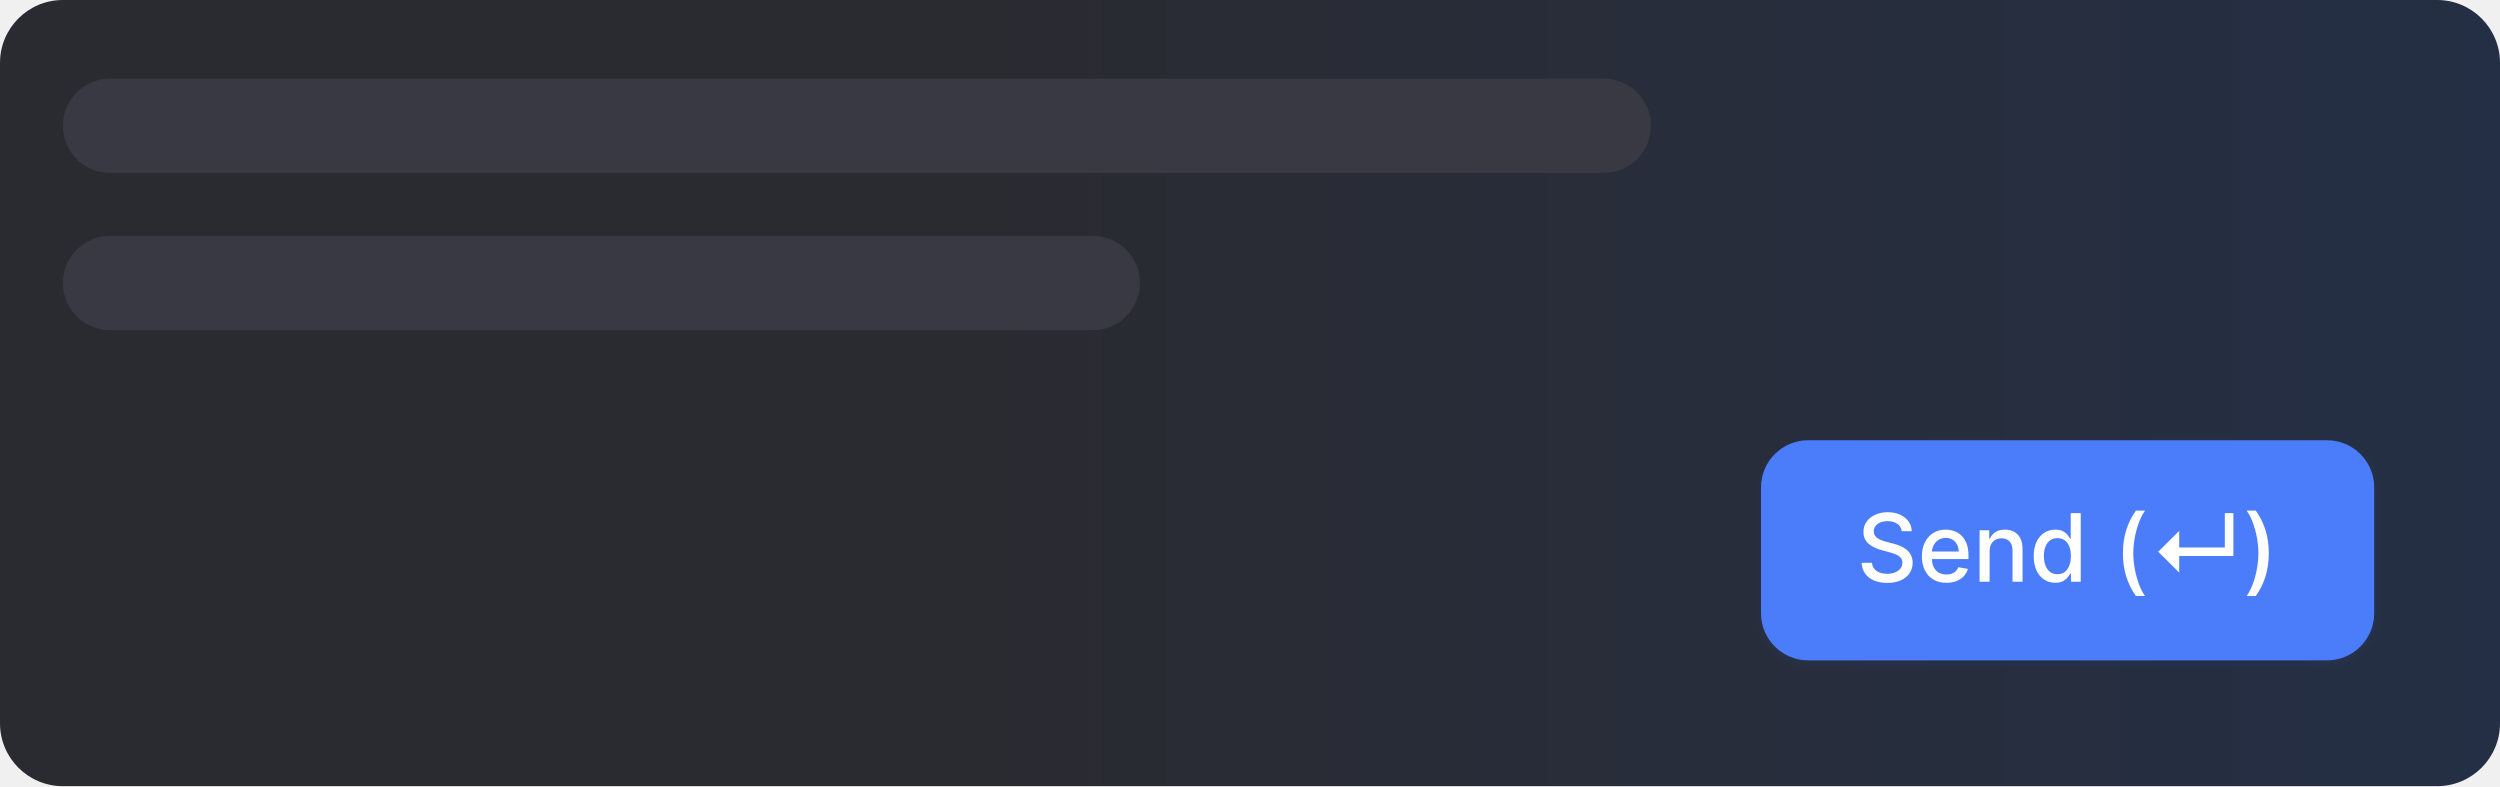
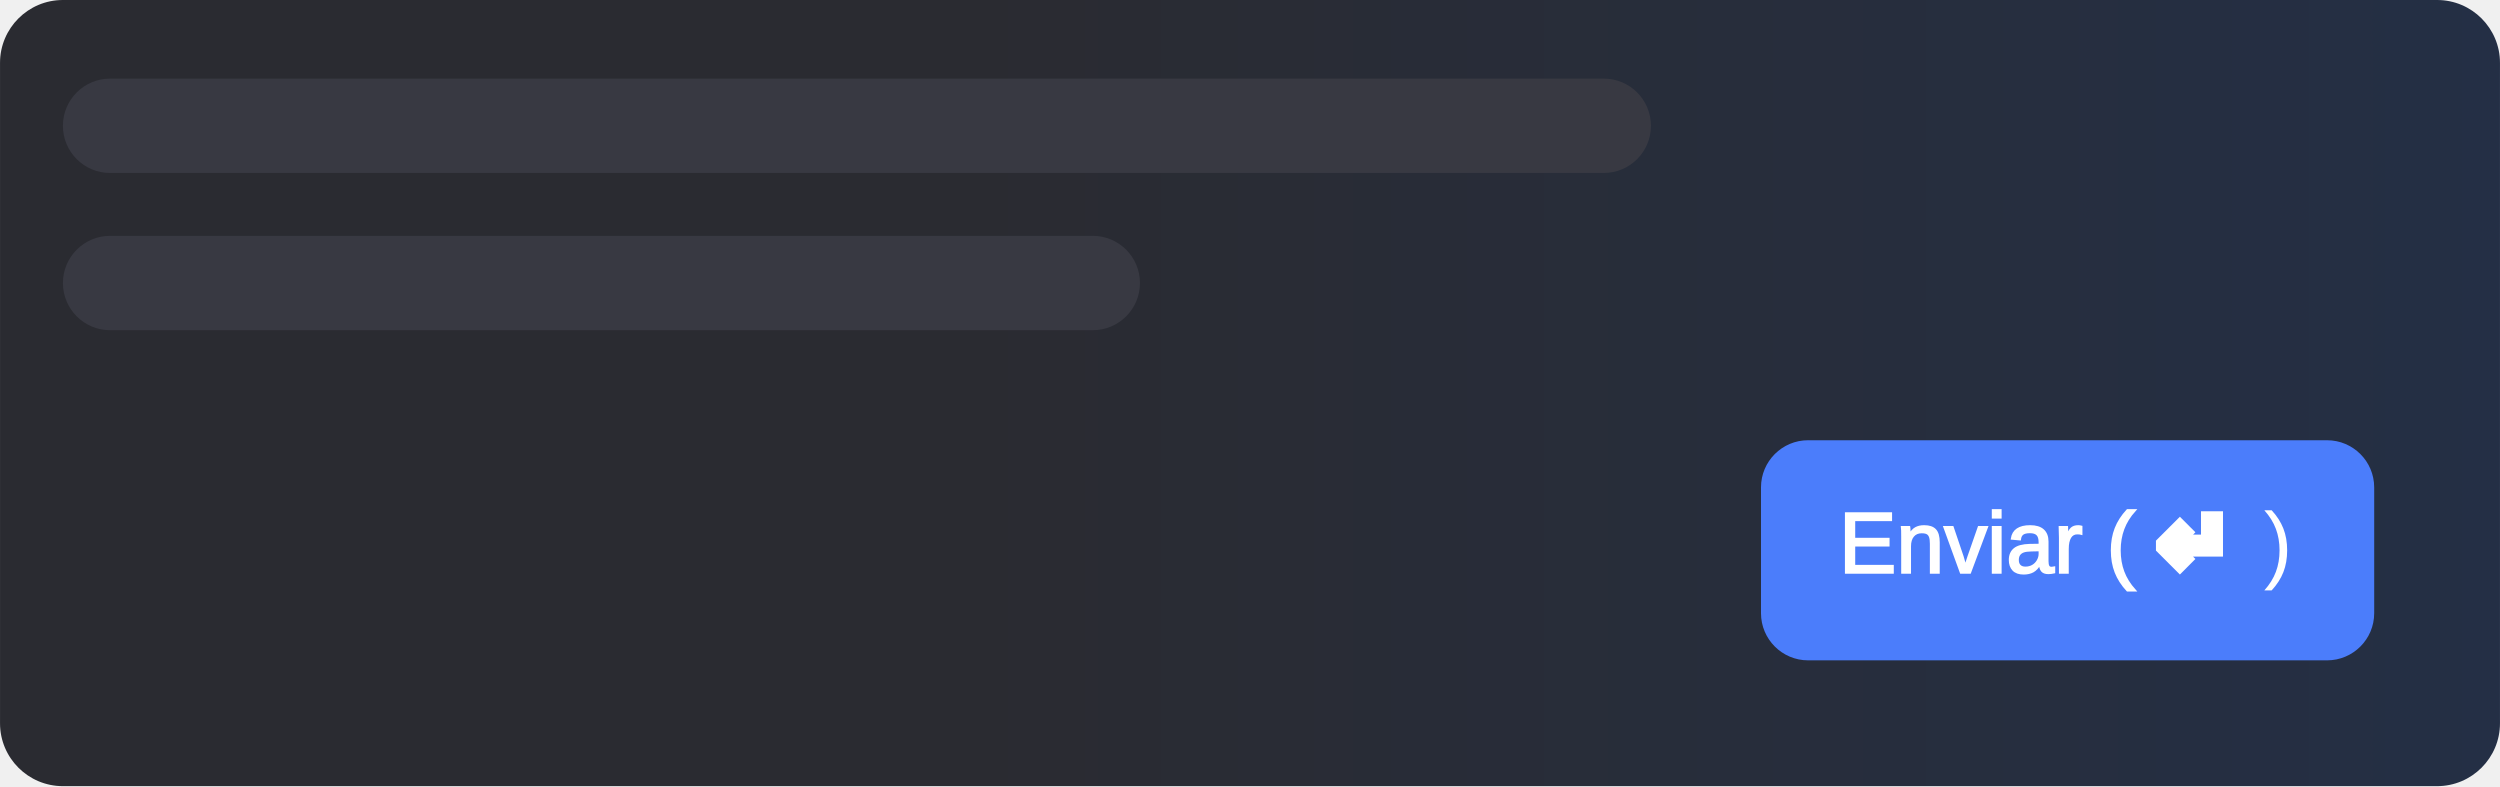
- <svg xmlns="http://www.w3.org/2000/svg" width="318" height="100" viewBox="0 0 318 100" fill="none">
-   <rect width="318" height="100" rx="8" fill="url(#paint0_linear_487_4414)" />
-   <g filter="url(#filter0_d_487_4414)">
-     <rect x="224" y="56" width="78" height="28" rx="6" fill="#4B7DFB" />
-     <path d="M241.9 67.565C241.855 67.162 241.667 66.849 241.338 66.628C241.008 66.403 240.594 66.291 240.094 66.291C239.736 66.291 239.426 66.348 239.165 66.462C238.903 66.572 238.7 66.726 238.555 66.922C238.413 67.115 238.342 67.335 238.342 67.582C238.342 67.79 238.39 67.969 238.487 68.119C238.586 68.27 238.716 68.396 238.875 68.499C239.037 68.598 239.21 68.682 239.395 68.75C239.579 68.815 239.757 68.869 239.927 68.912L240.78 69.133C241.058 69.202 241.344 69.294 241.636 69.41C241.929 69.527 242.2 69.68 242.45 69.871C242.7 70.061 242.902 70.297 243.055 70.578C243.211 70.859 243.29 71.196 243.29 71.588C243.29 72.082 243.162 72.521 242.906 72.905C242.653 73.288 242.285 73.591 241.802 73.812C241.322 74.034 240.741 74.145 240.059 74.145C239.406 74.145 238.841 74.041 238.363 73.834C237.886 73.626 237.513 73.332 237.243 72.952C236.973 72.568 236.824 72.114 236.795 71.588H238.116C238.142 71.903 238.244 72.166 238.423 72.376C238.605 72.584 238.836 72.739 239.118 72.841C239.402 72.94 239.713 72.99 240.051 72.99C240.423 72.99 240.754 72.932 241.044 72.815C241.336 72.696 241.567 72.531 241.734 72.321C241.902 72.108 241.986 71.859 241.986 71.575C241.986 71.317 241.912 71.105 241.764 70.94C241.619 70.776 241.422 70.639 241.172 70.531C240.925 70.423 240.645 70.328 240.332 70.246L239.301 69.965C238.602 69.774 238.048 69.494 237.639 69.125C237.233 68.756 237.03 68.267 237.03 67.659C237.03 67.156 237.166 66.717 237.439 66.342C237.711 65.967 238.081 65.676 238.547 65.469C239.013 65.258 239.538 65.153 240.123 65.153C240.714 65.153 241.236 65.257 241.687 65.465C242.142 65.672 242.5 65.957 242.761 66.321C243.023 66.682 243.159 67.097 243.17 67.565H241.9ZM247.582 74.132C246.937 74.132 246.382 73.994 245.916 73.719C245.453 73.44 245.095 73.05 244.842 72.547C244.592 72.041 244.467 71.449 244.467 70.77C244.467 70.099 244.592 69.508 244.842 68.997C245.095 68.486 245.447 68.087 245.899 67.8C246.353 67.513 246.884 67.369 247.492 67.369C247.862 67.369 248.22 67.43 248.566 67.553C248.913 67.675 249.224 67.867 249.499 68.128C249.775 68.389 249.992 68.729 250.151 69.146C250.311 69.561 250.39 70.065 250.39 70.659V71.111H245.187V70.156H249.142C249.142 69.821 249.073 69.524 248.937 69.266C248.801 69.004 248.609 68.798 248.362 68.648C248.117 68.497 247.83 68.422 247.501 68.422C247.143 68.422 246.83 68.51 246.563 68.686C246.299 68.859 246.095 69.087 245.95 69.368C245.808 69.646 245.737 69.949 245.737 70.276V71.021C245.737 71.459 245.813 71.831 245.967 72.138C246.123 72.445 246.34 72.679 246.619 72.841C246.897 73 247.222 73.079 247.595 73.079C247.836 73.079 248.056 73.046 248.255 72.977C248.454 72.906 248.626 72.801 248.771 72.662C248.916 72.523 249.026 72.351 249.103 72.146L250.309 72.364C250.213 72.719 250.039 73.03 249.789 73.297C249.542 73.561 249.231 73.767 248.856 73.915C248.484 74.06 248.059 74.132 247.582 74.132ZM253.078 70.114V74H251.804V67.454H253.027V68.52H253.108C253.258 68.173 253.494 67.895 253.815 67.685C254.139 67.474 254.547 67.369 255.038 67.369C255.484 67.369 255.875 67.463 256.21 67.651C256.545 67.835 256.805 68.111 256.99 68.477C257.175 68.844 257.267 69.297 257.267 69.837V74H255.993V69.99C255.993 69.516 255.869 69.145 255.622 68.878C255.375 68.608 255.035 68.473 254.604 68.473C254.308 68.473 254.045 68.537 253.815 68.665C253.588 68.793 253.407 68.98 253.274 69.227C253.143 69.472 253.078 69.767 253.078 70.114ZM261.426 74.128C260.898 74.128 260.426 73.993 260.011 73.723C259.599 73.45 259.275 73.062 259.04 72.56C258.807 72.054 258.69 71.447 258.69 70.74C258.69 70.033 258.808 69.428 259.044 68.925C259.282 68.422 259.609 68.037 260.024 67.77C260.439 67.503 260.909 67.369 261.434 67.369C261.841 67.369 262.167 67.438 262.415 67.574C262.665 67.707 262.858 67.864 262.994 68.043C263.133 68.222 263.241 68.379 263.318 68.516H263.395V65.273H264.669V74H263.425V72.981H263.318C263.241 73.121 263.131 73.28 262.986 73.459C262.844 73.638 262.648 73.794 262.398 73.928C262.148 74.061 261.824 74.128 261.426 74.128ZM261.707 73.041C262.074 73.041 262.383 72.945 262.636 72.751C262.892 72.555 263.085 72.284 263.216 71.938C263.349 71.591 263.416 71.188 263.416 70.727C263.416 70.273 263.351 69.875 263.22 69.534C263.089 69.193 262.898 68.928 262.645 68.737C262.392 68.547 262.079 68.452 261.707 68.452C261.324 68.452 261.004 68.551 260.748 68.75C260.493 68.949 260.3 69.22 260.169 69.564C260.041 69.908 259.977 70.296 259.977 70.727C259.977 71.165 260.042 71.558 260.173 71.908C260.304 72.257 260.497 72.534 260.753 72.739C261.011 72.94 261.329 73.041 261.707 73.041ZM270.034 70.378C270.034 69.31 270.175 68.327 270.456 67.429C270.737 66.531 271.148 65.703 271.687 64.945H272.855C272.645 65.226 272.449 65.571 272.267 65.98C272.085 66.389 271.926 66.838 271.79 67.327C271.653 67.812 271.547 68.317 271.47 68.84C271.393 69.359 271.355 69.872 271.355 70.378C271.355 71.054 271.422 71.739 271.555 72.432C271.689 73.125 271.869 73.769 272.096 74.362C272.324 74.956 272.577 75.44 272.855 75.815H271.687C271.148 75.057 270.737 74.229 270.456 73.331C270.175 72.433 270.034 71.449 270.034 70.378ZM277.194 72.832L274.526 70.182L277.194 67.531V72.832ZM276.363 70.727V69.636H284.059V70.727H276.363ZM282.998 70.727V65.273H284.085V70.727H282.998ZM288.59 70.378C288.59 71.449 288.449 72.433 288.168 73.331C287.887 74.229 287.476 75.057 286.937 75.815H285.769C285.979 75.534 286.175 75.189 286.357 74.78C286.539 74.371 286.698 73.923 286.834 73.438C286.971 72.949 287.077 72.443 287.154 71.921C287.231 71.398 287.269 70.883 287.269 70.378C287.269 69.704 287.202 69.021 287.069 68.328C286.935 67.635 286.755 66.992 286.528 66.398C286.3 65.804 286.047 65.32 285.769 64.945H286.937C287.476 65.703 287.887 66.531 288.168 67.429C288.449 68.327 288.59 69.31 288.59 70.378Z" fill="white" />
-   </g>
-   <rect x="8" y="10" width="202" height="12" rx="6" fill="#383942" />
-   <rect x="8" y="30" width="137" height="12" rx="6" fill="#383942" />
+ <svg xmlns="http://www.w3.org/2000/svg" xml:space="preserve" width="84.138mm" height="26.458mm" version="1.1" style="shape-rendering:geometricPrecision; text-rendering:geometricPrecision; image-rendering:optimizeQuality; fill-rule:evenodd; clip-rule:evenodd" viewBox="0 0 2724.47 856.75">
  <defs>
-     <filter id="filter0_d_487_4414" x="223.167" y="55.583" width="79.667" height="29.667" filterUnits="userSpaceOnUse" color-interpolation-filters="sRGB">
-       <feFlood flood-opacity="0" result="BackgroundImageFix" />
-       <feColorMatrix in="SourceAlpha" type="matrix" values="0 0 0 0 0 0 0 0 0 0 0 0 0 0 0 0 0 0 127 0" result="hardAlpha" />
-       <feOffset dy="0.417" />
-       <feGaussianBlur stdDeviation="0.417" />
-       <feComposite in2="hardAlpha" operator="out" />
-       <feColorMatrix type="matrix" values="0 0 0 0 0.215 0 0 0 0 0.364 0 0 0 0 0.985 0 0 0 0.08 0" />
-       <feBlend mode="normal" in2="BackgroundImageFix" result="effect1_dropShadow_487_4414" />
-       <feBlend mode="normal" in="SourceGraphic" in2="effect1_dropShadow_487_4414" result="shape" />
-     </filter>
-     <linearGradient id="paint0_linear_487_4414" x1="0" y1="50" x2="318" y2="50" gradientUnits="userSpaceOnUse">
-       <stop offset="0.39" stop-color="#2A2B31" />
-       <stop offset="1" stop-color="#242F45" />
+     <font id="FontID1" horiz-adv-x="689" font-variant="normal" class="str2" style="fill-rule:nonzero" font-weight="400">
+       <font-face font-family="Lucida Sans Unicode">
+         <font-face-src>
+           <font-face-name name="Lucida Sans Unicode" />
+         </font-face-src>
+       </font-face>
+       <missing-glyph>
+         <path d="M0 0z" />
+       </missing-glyph>
+       <glyph unicode="↵" horiz-adv-x="939" d="M108.013 120.348l208.977 119.657 -47.994 -95.988 514.011 0 0 578.971 47.994 0 0 -627 -562.005 0 47.994 -95.988 -208.977 120.348z" />
+     </font>
+     <font id="FontID0" horiz-adv-x="667" font-variant="normal" class="str0" style="fill-rule:nonzero" font-style="normal" font-weight="400">
+       <font-face font-family="Arial">
+         <font-face-src>
+           <font-face-name name="Arial" />
+         </font-face-src>
+       </font-face>
+       <missing-glyph>
+         <path d="M0 0z" />
+       </missing-glyph>
+       <glyph unicode="(" horiz-adv-x="332" d="M233.993 -210.013c-48.34,61.194 -89.32,132.684 -122.836,214.678 -33.482,81.994 -50.171,166.995 -50.171,254.829 0,77.502 12.508,151.688 37.525,222.522 29.335,82.305 74.496,164.334 135.483,245.983l62.99 0c-39.321,-67.655 -65.478,-115.995 -78.159,-144.985 -19.834,-44.85 -35.486,-91.669 -46.819,-140.527 -13.994,-60.813 -21.008,-121.972 -21.008,-183.477 0,-156.525 48.685,-312.843 145.987,-469.023l-62.99 0z" />
+       <glyph unicode=")" horiz-adv-x="332" d="M124.011 -210.013l-63.025 0c97.336,156.18 146.021,312.498 146.021,469.023 0,61.159 -7.014,121.834 -21.008,181.991 -10.988,48.824 -26.502,95.677 -46.336,140.665 -12.646,29.163 -39.01,77.986 -78.677,146.332l63.025 0c60.986,-81.649 106.147,-163.678 135.483,-245.983 25.016,-70.834 37.49,-145.019 37.49,-222.522 0,-87.834 -16.827,-172.834 -50.482,-254.829 -33.517,-81.994 -74.324,-153.485 -122.491,-214.678z" />
+       <glyph unicode="E" horiz-adv-x="667" d="M78.988 0l0 716.008 517.017 0 0 -83.999 -421.996 0 0 -219.999 394.976 0 0 -83.999 -394.976 0 0 -244.014 438.997 0 0 -83.999 -534.017 0z" />
+       <glyph unicode="a" horiz-adv-x="556" d="M404.996 64.994c-32.653,-27.815 -64.165,-47.338 -94.33,-58.844 -30.165,-11.472 -62.507,-17.138 -97.163,-17.138 -57.013,0 -100.826,13.821 -131.509,41.671 -30.649,27.642 -45.99,63.163 -45.99,106.32 0,25.327 5.839,48.513 17.346,69.486 11.644,21.008 26.813,37.663 45.472,50.344 18.831,12.681 39.84,22.321 63.336,28.817 17.346,4.526 43.502,8.846 78.332,13.199 71.007,8.327 123.527,18.486 157.009,30.165 0.346,11.99 0.518,19.661 0.518,22.805 0,35.693 -8.362,60.848 -25.016,75.498 -22.494,19.834 -56.011,29.681 -100.342,29.681 -41.498,0 -72.147,-7.325 -91.842,-21.837 -19.799,-14.478 -34.311,-40.151 -43.813,-77.157l-86.003 11.99c7.844,36.834 20.663,66.687 38.665,89.354 18.002,22.667 43.986,39.978 77.986,52.313 33.862,12.163 73.356,18.348 117.999,18.348 44.366,0 80.509,-5.183 108.358,-15.687 27.642,-10.504 48.167,-23.496 61.159,-39.321 12.992,-15.825 22.183,-35.831 27.504,-59.984 2.833,-15.031 4.319,-42.017 4.319,-80.854l0 -116.651c0,-81.511 1.831,-132.995 5.494,-154.832 3.524,-21.837 10.85,-42.673 21.527,-62.679l-92.015 0c-8.846,18.486 -14.512,40.151 -17,64.994zm-6.98 195.017c-32.031,-13.027 -80.025,-24.014 -144.017,-32.998 -36.35,-5.183 -61.988,-11.022 -76.984,-17.518 -15.031,-6.496 -26.502,-15.998 -34.691,-28.334 -8.155,-12.508 -12.335,-26.329 -12.335,-41.671 0,-23.151 8.846,-42.673 26.675,-58.153 17.829,-15.514 43.848,-23.323 77.986,-23.323 33.862,0 64.027,7.325 90.529,22.148 26.329,14.685 45.817,34.83 58.153,60.33 9.502,19.834 14.167,48.996 14.167,87.523l0.518 31.996z" />
+       <glyph unicode="i" horiz-adv-x="222" d="M65.996 616.012l0 99.996 88.007 0 0 -99.996 -88.007 0zm0 -616.012l0 518.987 88.007 0 0 -518.987 -88.007 0z" />
+       <glyph unicode="n" horiz-adv-x="556" d="M65.996 0l0 518.987 78.988 0 0 -73.667c38.008,56.529 93.017,84.689 164.853,84.689 31.34,0 59.984,-5.667 86.175,-16.827 26.157,-11.195 45.817,-26.018 58.809,-44.193 13.027,-18.14 22.183,-39.805 27.331,-64.822 3.179,-16.344 4.837,-44.85 4.837,-85.484l0 -318.683 -88.007 0 0 315.331c0,35.831 -3.317,62.679 -10.159,80.336 -6.842,17.657 -19.004,31.823 -36.315,42.5 -17.346,10.504 -37.836,15.825 -61.194,15.825 -37.317,0 -69.486,-11.817 -96.645,-35.659 -27.159,-23.669 -40.669,-68.83 -40.669,-135.172l0 -283.162 -88.007 0z" />
+       <glyph unicode="r" horiz-adv-x="332" d="M64.994 0l0 518.987 79.023 0 0 -79.472c20.144,36.834 38.803,61.159 55.976,72.803 17.173,11.852 36.004,17.691 56.494,17.691 29.681,0 59.846,-9.329 90.529,-27.85l-31.34 -81.165c-21.354,11.99 -42.673,18.002 -64.027,18.002 -19.142,0 -36.315,-5.839 -51.484,-17.346 -15.169,-11.472 -25.984,-27.47 -32.514,-47.994 -9.813,-31.167 -14.65,-65.34 -14.65,-102.484l0 -271.172 -88.007 0z" />
+       <glyph unicode="v" horiz-adv-x="500" d="M207.837 0l-195.847 518.987 94.192 0 110.984 -310.805c11.99,-33.517 23.151,-68.346 33.344,-104.523 7.809,27.331 18.659,60.191 32.825,98.683l115.338 316.644 90.322 0 -196.503 -518.987 -84.655 0z" />
+     </font>
+     <style type="text/css">
+    
+     @font-face { font-family:"Lucida Sans Unicode";font-variant:normal;font-weight:normal;src:url("#FontID1") format(svg)}
+     @font-face { font-family:"Arial";font-variant:normal;font-style:normal;font-weight:normal;src:url("#FontID0") format(svg)}
+     .str0 {stroke-width:26.33;stroke-miterlimit:22.926}
+     .str2 {stroke-width:172.77;stroke-linecap:round;stroke-miterlimit:22.926}
+     .str1 {stroke:white;stroke-width:2.47;stroke-miterlimit:22.926}
+     .str3 {stroke:white;stroke-width:16.19;stroke-linecap:round;stroke-miterlimit:22.926}
+     .fil2 {fill:white}
+     .fil3 {fill:#383942;fill-rule:nonzero}
+     .fil1 {fill:#4B7DFB;fill-rule:nonzero}
+     .fil0 {fill:url(#id0);fill-rule:nonzero}
+     .fnt0 {font-weight:normal;font-size:93.71px;font-family:'Arial'}
+     .fnt2 {font-weight:normal;font-size:93.71px;font-family:'Arial'}
+     .fnt1 {font-weight:normal;font-size:93.71px;font-family:'Lucida Sans Unicode'}
+    
+   </style>
+     <linearGradient id="id0" gradientUnits="userSpaceOnUse" x1="0" y1="428.38" x2="2724.47" y2="428.38">
+       <stop offset="0" style="stop-opacity:1; stop-color:#2A2B31" />
+       <stop offset="0.388" style="stop-opacity:1; stop-color:#2A2B31" />
+       <stop offset="1" style="stop-opacity:1; stop-color:#242F45" />
    </linearGradient>
  </defs>
+   <g id="Camada_x0020_1">
+     <g id="hot-key-enter-dark.svg">
+       <path class="fil0" d="M68.54 0l2587.39 0c37.84,0 68.54,30.69 68.54,68.54l0 719.67c-0,37.84 -30.7,68.54 -68.54,68.54l-2587.39 0c-37.84,-0 -68.54,-30.7 -68.54,-68.54l-0 -719.67c0,-37.85 30.7,-68.54 68.54,-68.54z" />
+       <g filter="url(#filter0_d_487_4414)">
+         <path class="fil1" d="M1970.53 479.78l565.46 0c28.38,-0 51.4,23.02 51.4,51.4l0 137.08c-0,28.38 -23.02,51.4 -51.41,51.4l-565.45 0c-28.39,-0 -51.41,-23.02 -51.41,-51.41l0 -137.08c-0,-28.39 23.02,-51.41 51.4,-51.41z" />
+         <text x="2004.14" y="624" class="fil2 str1 fnt0">Enviar ( </text>
+         <text x="2353.06" y="624" class="fil2 str3 fnt1">↵</text>
+         <text x="2441.1" y="624" class="fil2 fnt2"> )</text>
+       </g>
+       <path class="fil3" d="M119.95 85.68l1627.83 0c28.38,0 51.4,23.02 51.4,51.41l0 0c-0,28.39 -23.02,51.41 -51.41,51.41l-1627.83 0c-28.38,0 -51.4,-23.02 -51.4,-51.41l-0 0c0,-28.39 23.02,-51.41 51.41,-51.41z" />
+       <path class="fil3" d="M119.95 257.03l1070.94 0c28.39,0 51.41,23.02 51.41,51.41l-0 0c0,28.39 -23.02,51.41 -51.4,51.41l-1070.94 0c-28.38,0 -51.4,-23.02 -51.4,-51.41l-0 0c0,-28.39 23.02,-51.41 51.41,-51.41z" />
+     </g>
+   </g>
</svg>
